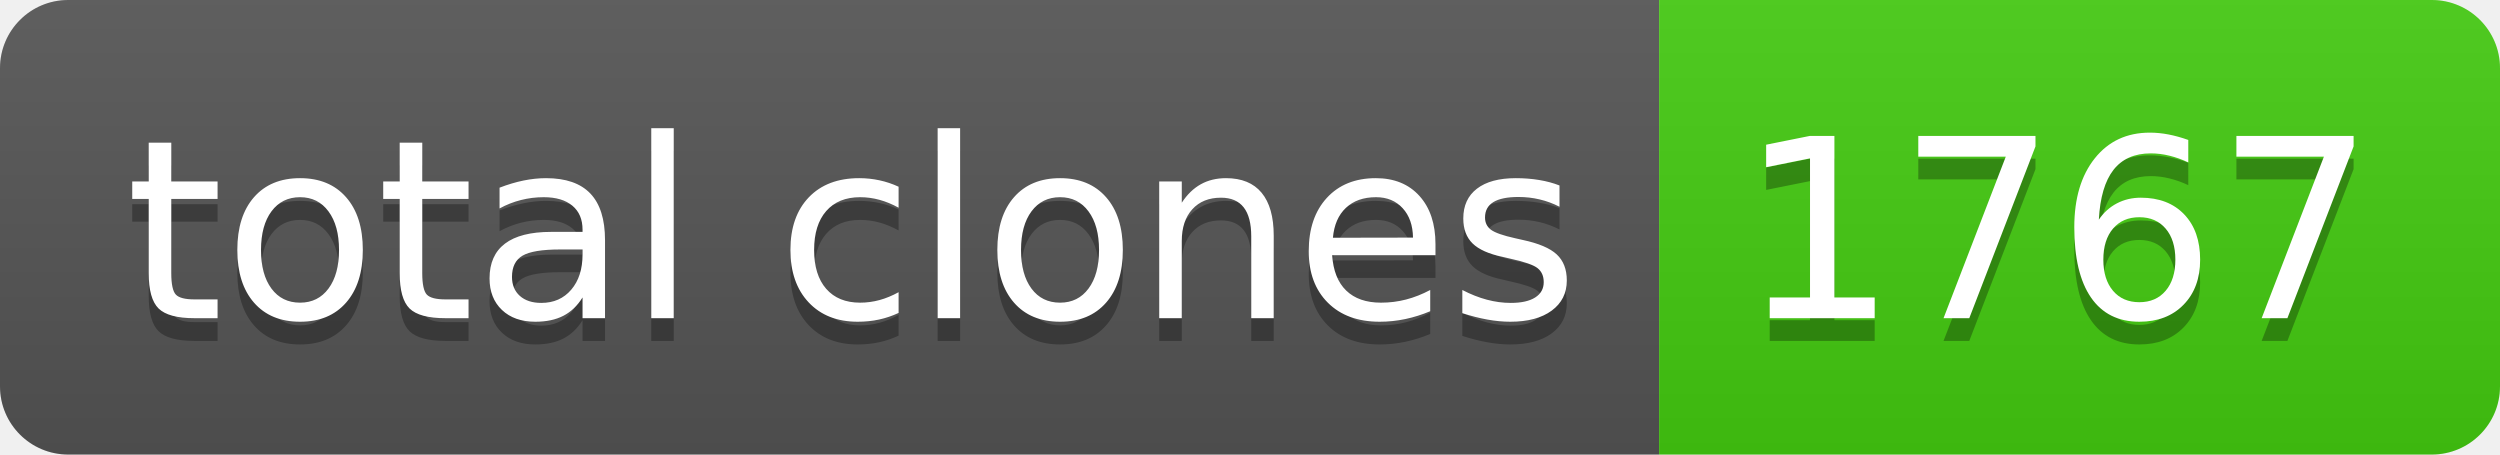
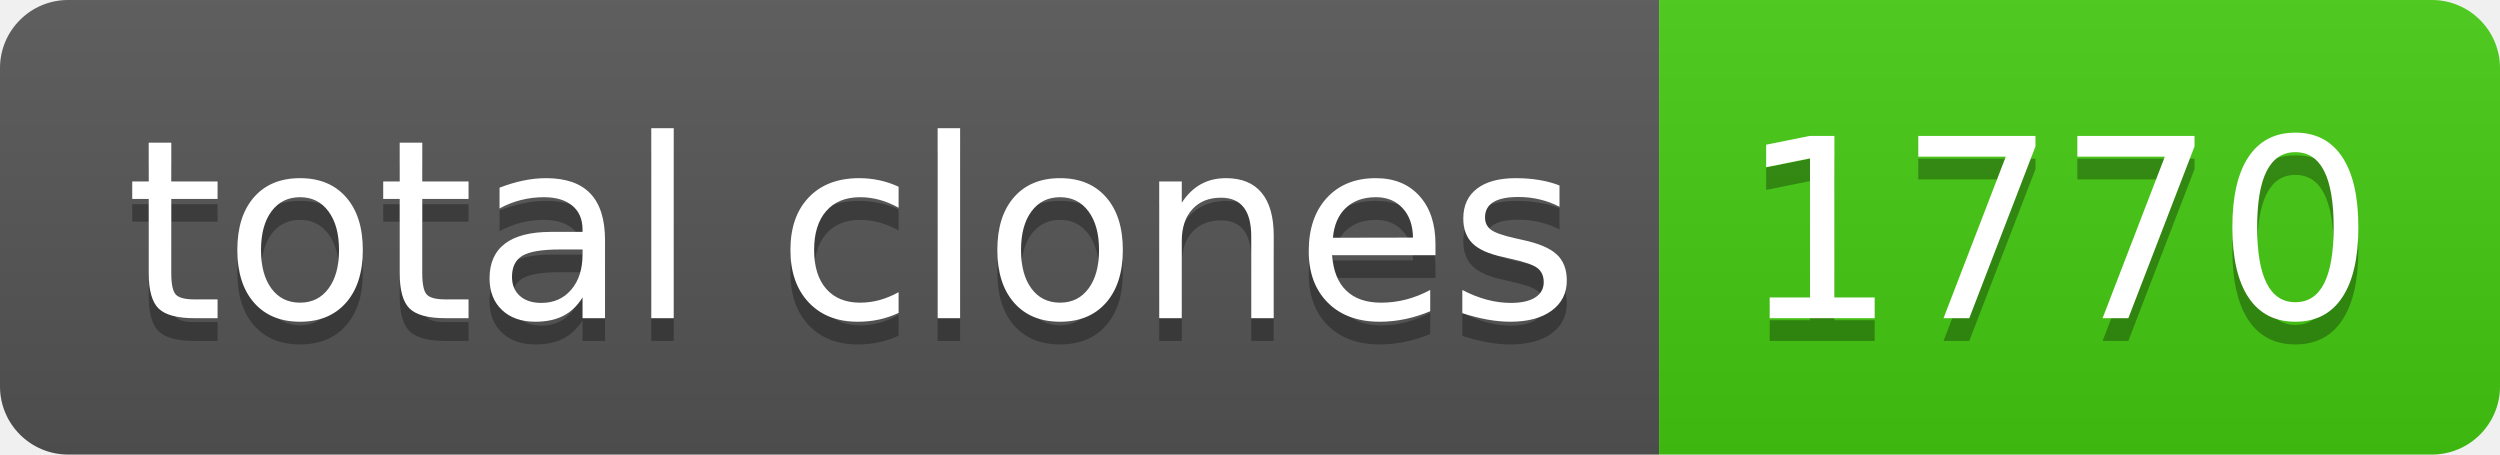
- <svg xmlns="http://www.w3.org/2000/svg" width="110" height="20" role="img" aria-label="total clones: 1767">
+ <svg xmlns="http://www.w3.org/2000/svg" width="110" height="20" role="img" aria-label="total clones: 1770">
  <linearGradient id="s" x2="0" y2="100%">
    <stop offset="0" stop-color="#bbb" stop-opacity=".1" />
    <stop offset="1" stop-opacity=".1" />
  </linearGradient>
  <clipPath id="r">
    <rect width="110" height="20" rx="3" fill="#fff" />
  </clipPath>
  <g clip-path="url(#r)">
    <rect width="73" height="20" fill="#555" />
    <rect x="73" width="37" height="20" fill="#4c1" />
    <rect width="110" height="20" fill="url(#s)" />
  </g>
  <g fill="#fff" text-anchor="middle" font-family="Verdana,Geneva,DejaVu Sans,sans-serif" text-rendering="geometricPrecision" font-size="110">
    <text aria-hidden="true" x="375" y="150" fill="#010101" fill-opacity=".3" transform="scale(.1)" textLength="630">total clones</text>
    <text x="375" y="140" transform="scale(.1)" fill="#fff" textLength="630">total clones</text>
-     <text aria-hidden="true" x="905" y="150" fill="#010101" fill-opacity=".3" transform="scale(.1)" textLength="270">1767</text>
-     <text x="905" y="140" transform="scale(.1)" fill="#fff" textLength="270">1767</text>
+     <text aria-hidden="true" x="905" y="150" fill="#010101" fill-opacity=".3" transform="scale(.1)" textLength="270">1770</text>
+     <text x="905" y="140" transform="scale(.1)" fill="#fff" textLength="270">1770</text>
  </g>
</svg>
